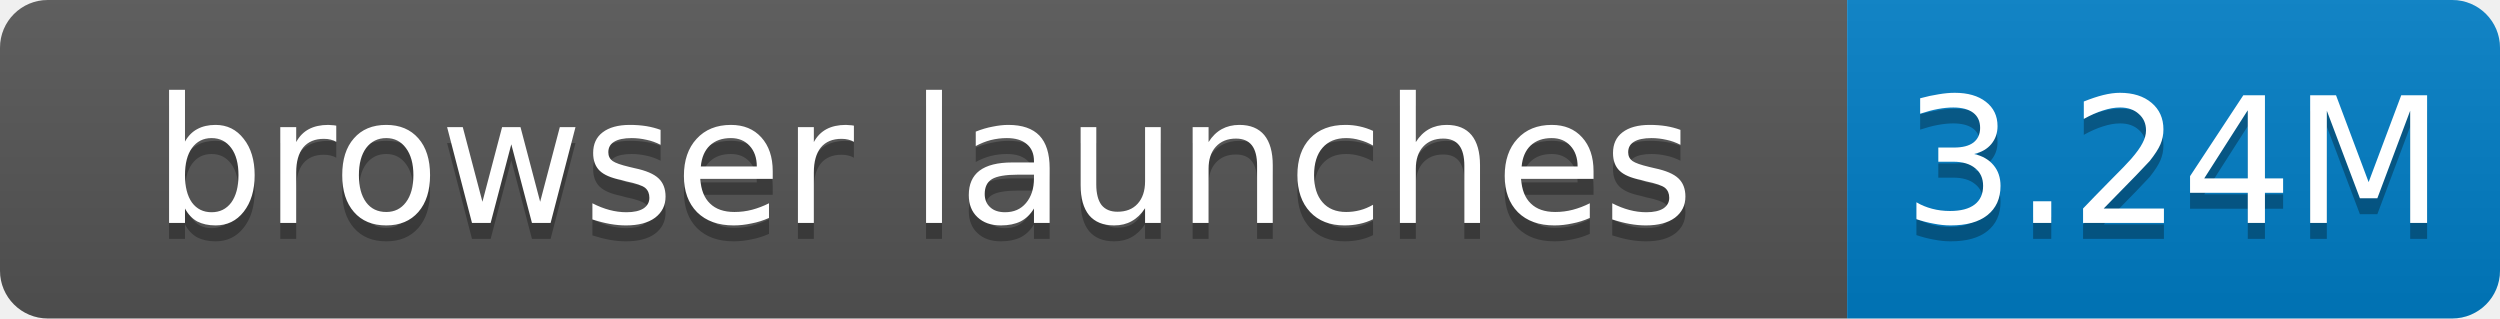
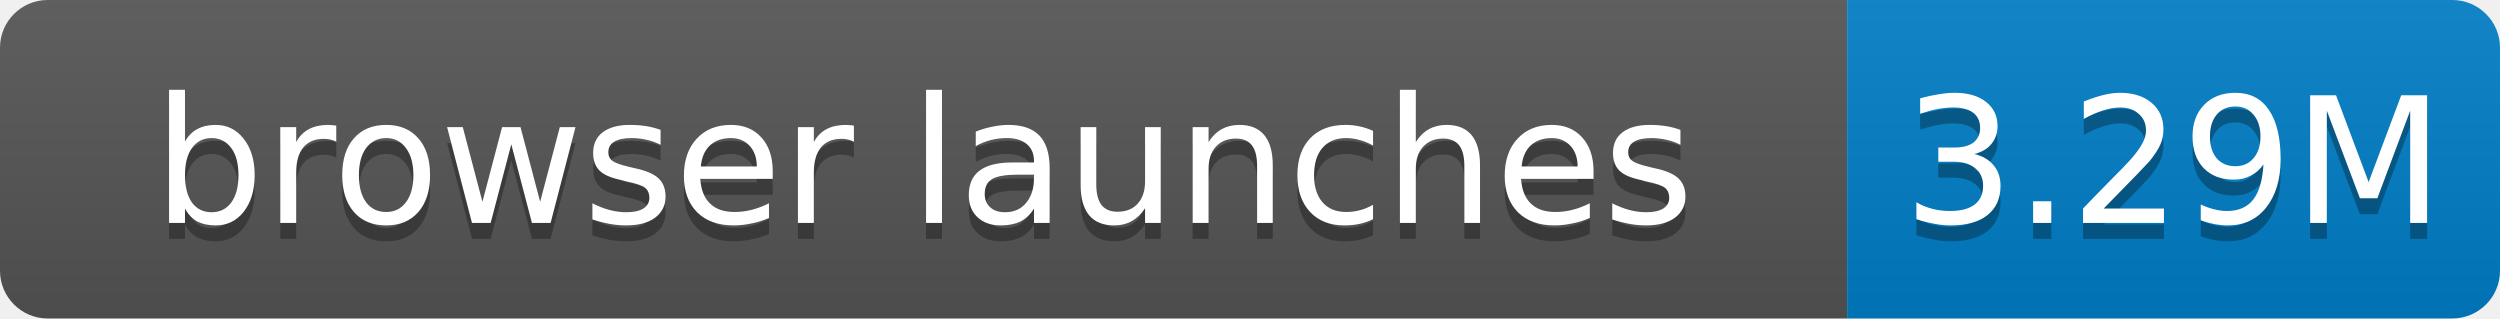
- <svg xmlns="http://www.w3.org/2000/svg" width="157" height="20" role="img" aria-label="browser launches: 3.24M">
+ <svg xmlns="http://www.w3.org/2000/svg" width="157" height="20" role="img" aria-label="browser launches: 3.29M">
  <linearGradient id="s" x2="0" y2="100%">
    <stop offset="0" stop-color="#bbb" stop-opacity=".1" />
    <stop offset="1" stop-opacity=".1" />
  </linearGradient>
  <clipPath id="r">
    <rect width="157" height="20" rx="3" fill="#fff" />
  </clipPath>
  <g clip-path="url(#r)">
    <rect width="116" height="20" fill="#555" />
    <rect x="116" width="41" height="20" fill="#007ec6" />
    <rect width="157" height="20" fill="url(#s)" />
  </g>
  <g fill="#fff" text-anchor="middle" font-family="Verdana,Geneva,DejaVu Sans,sans-serif" font-size="11">
    <text x="58.0" y="15" fill="#010101" fill-opacity=".3">browser launches</text>
    <text x="58.0" y="14">browser launches</text>
-     <text x="136.5" y="15" fill="#010101" fill-opacity=".3">3.24M</text>
-     <text x="136.5" y="14">3.24M</text>
+     <text x="136.5" y="15" fill="#010101" fill-opacity=".3">3.29M</text>
+     <text x="136.5" y="14">3.29M</text>
  </g>
</svg>
